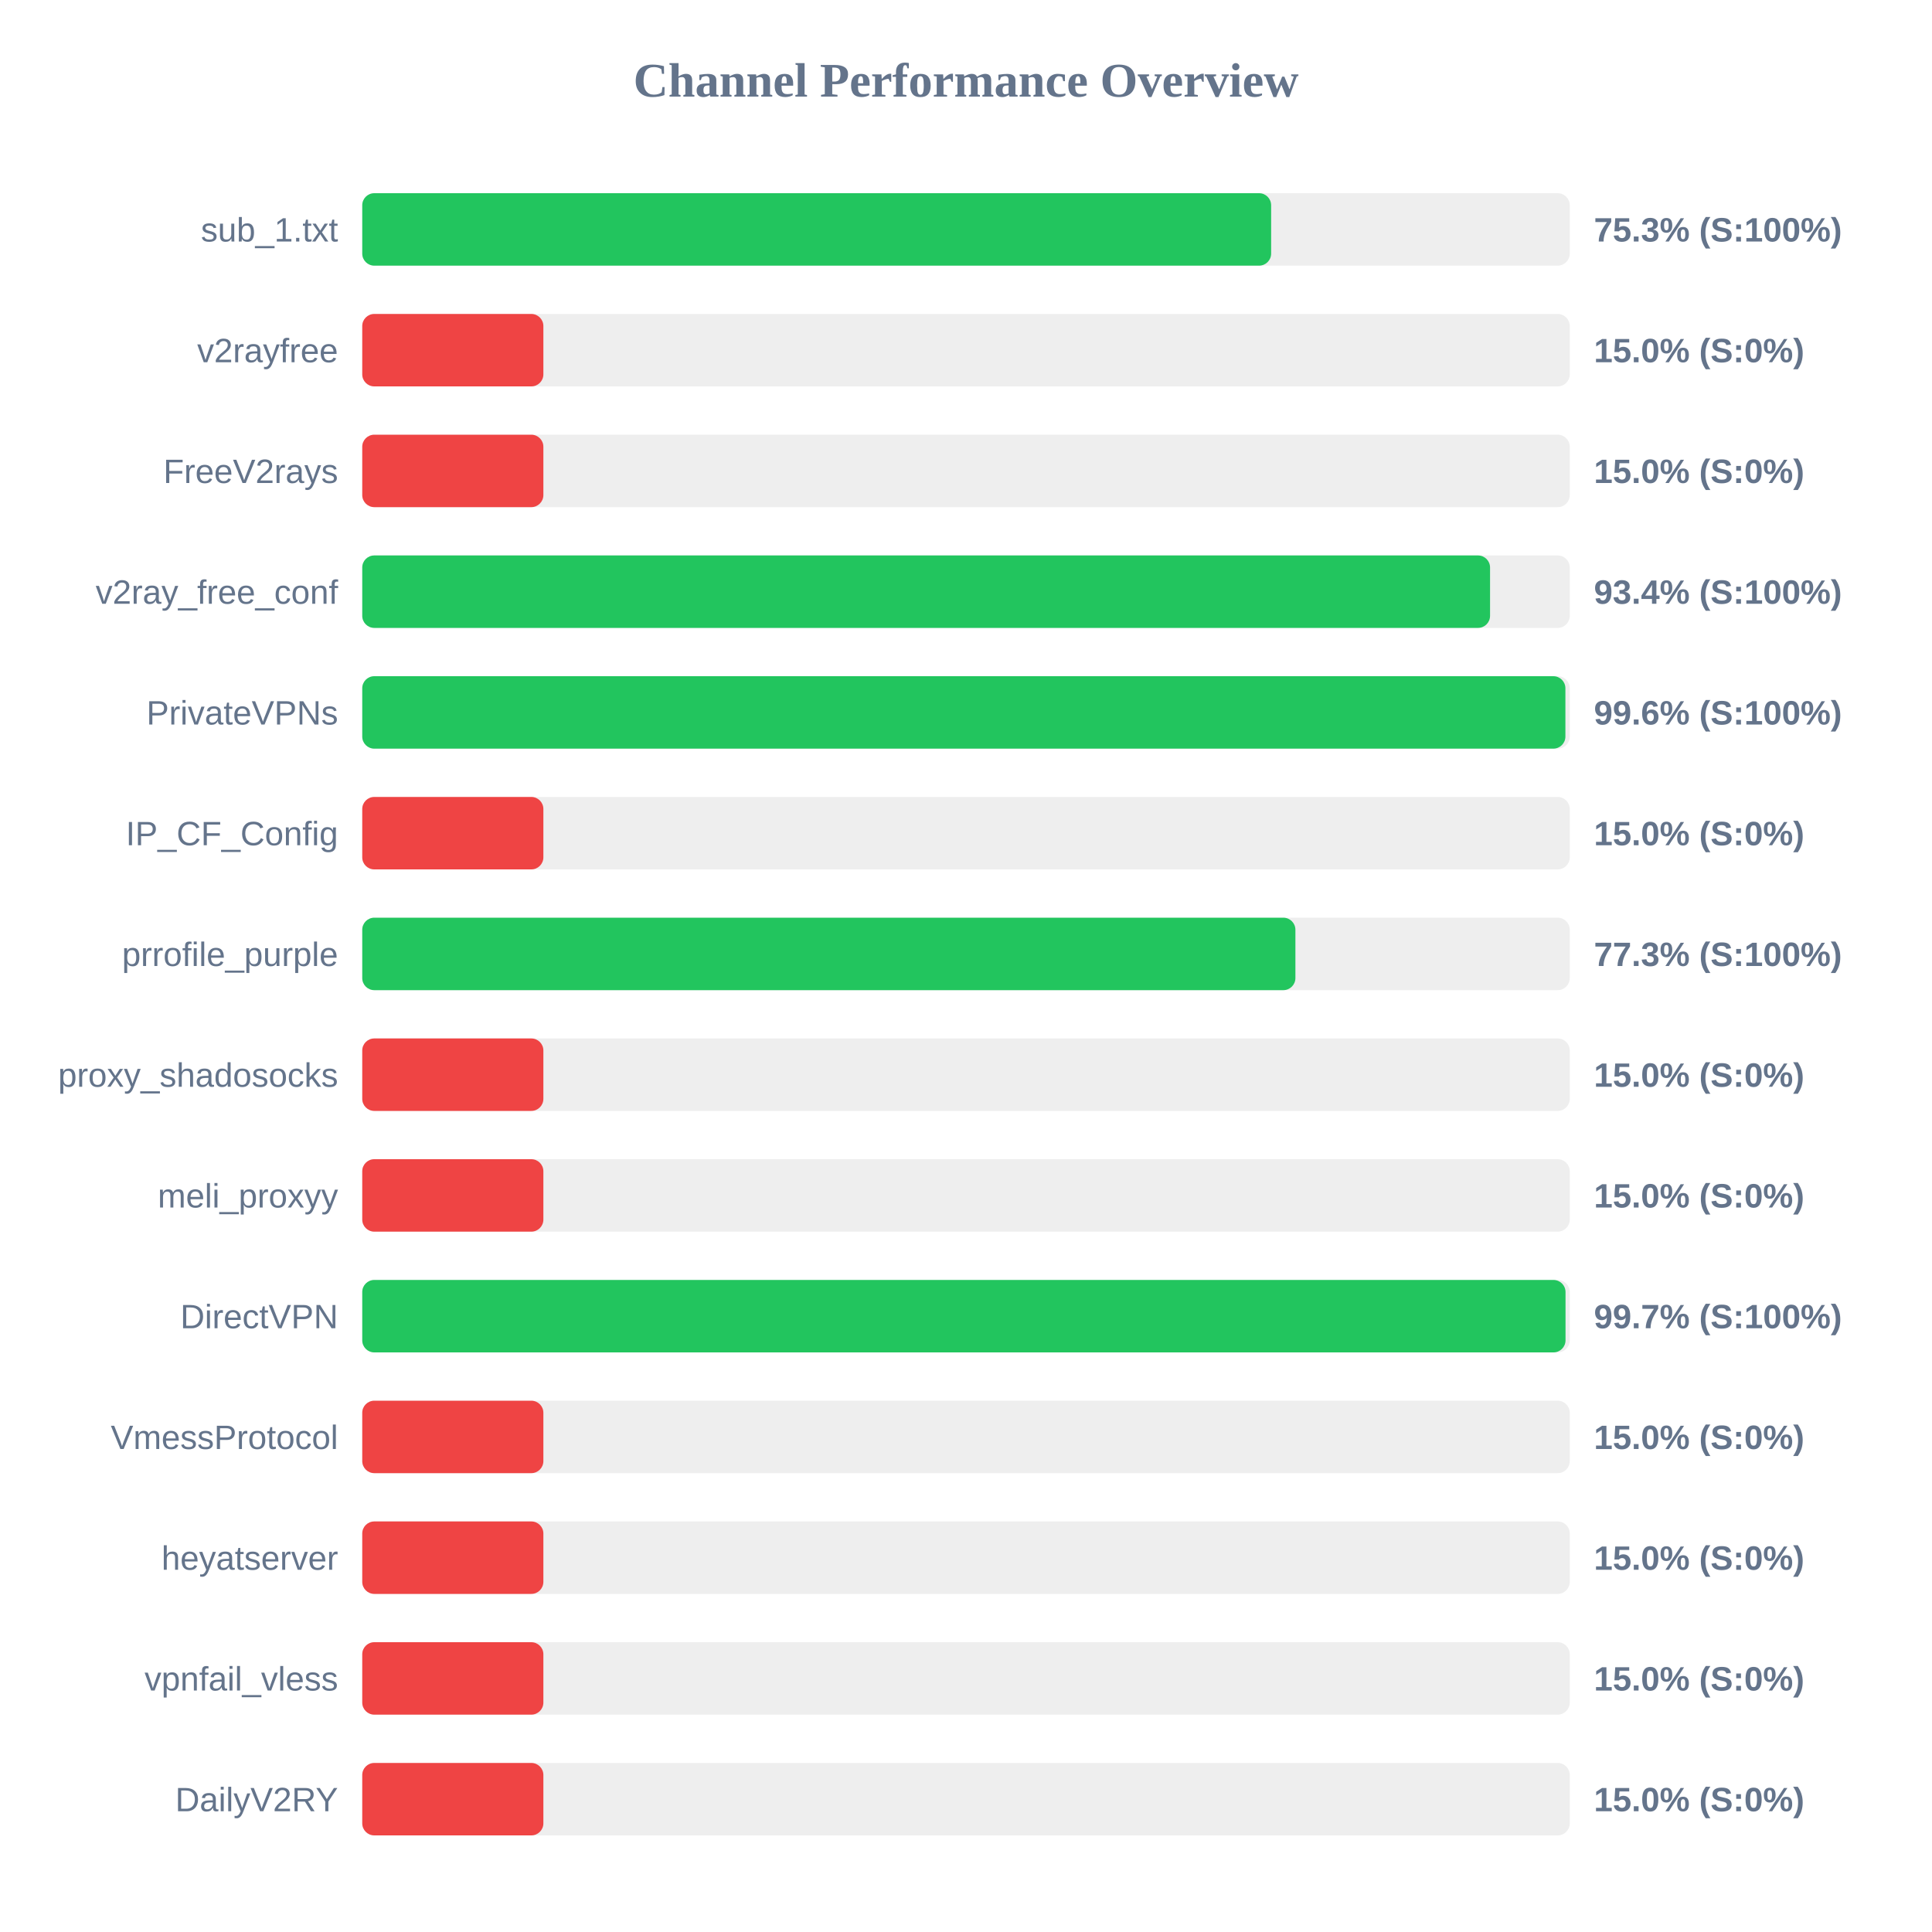
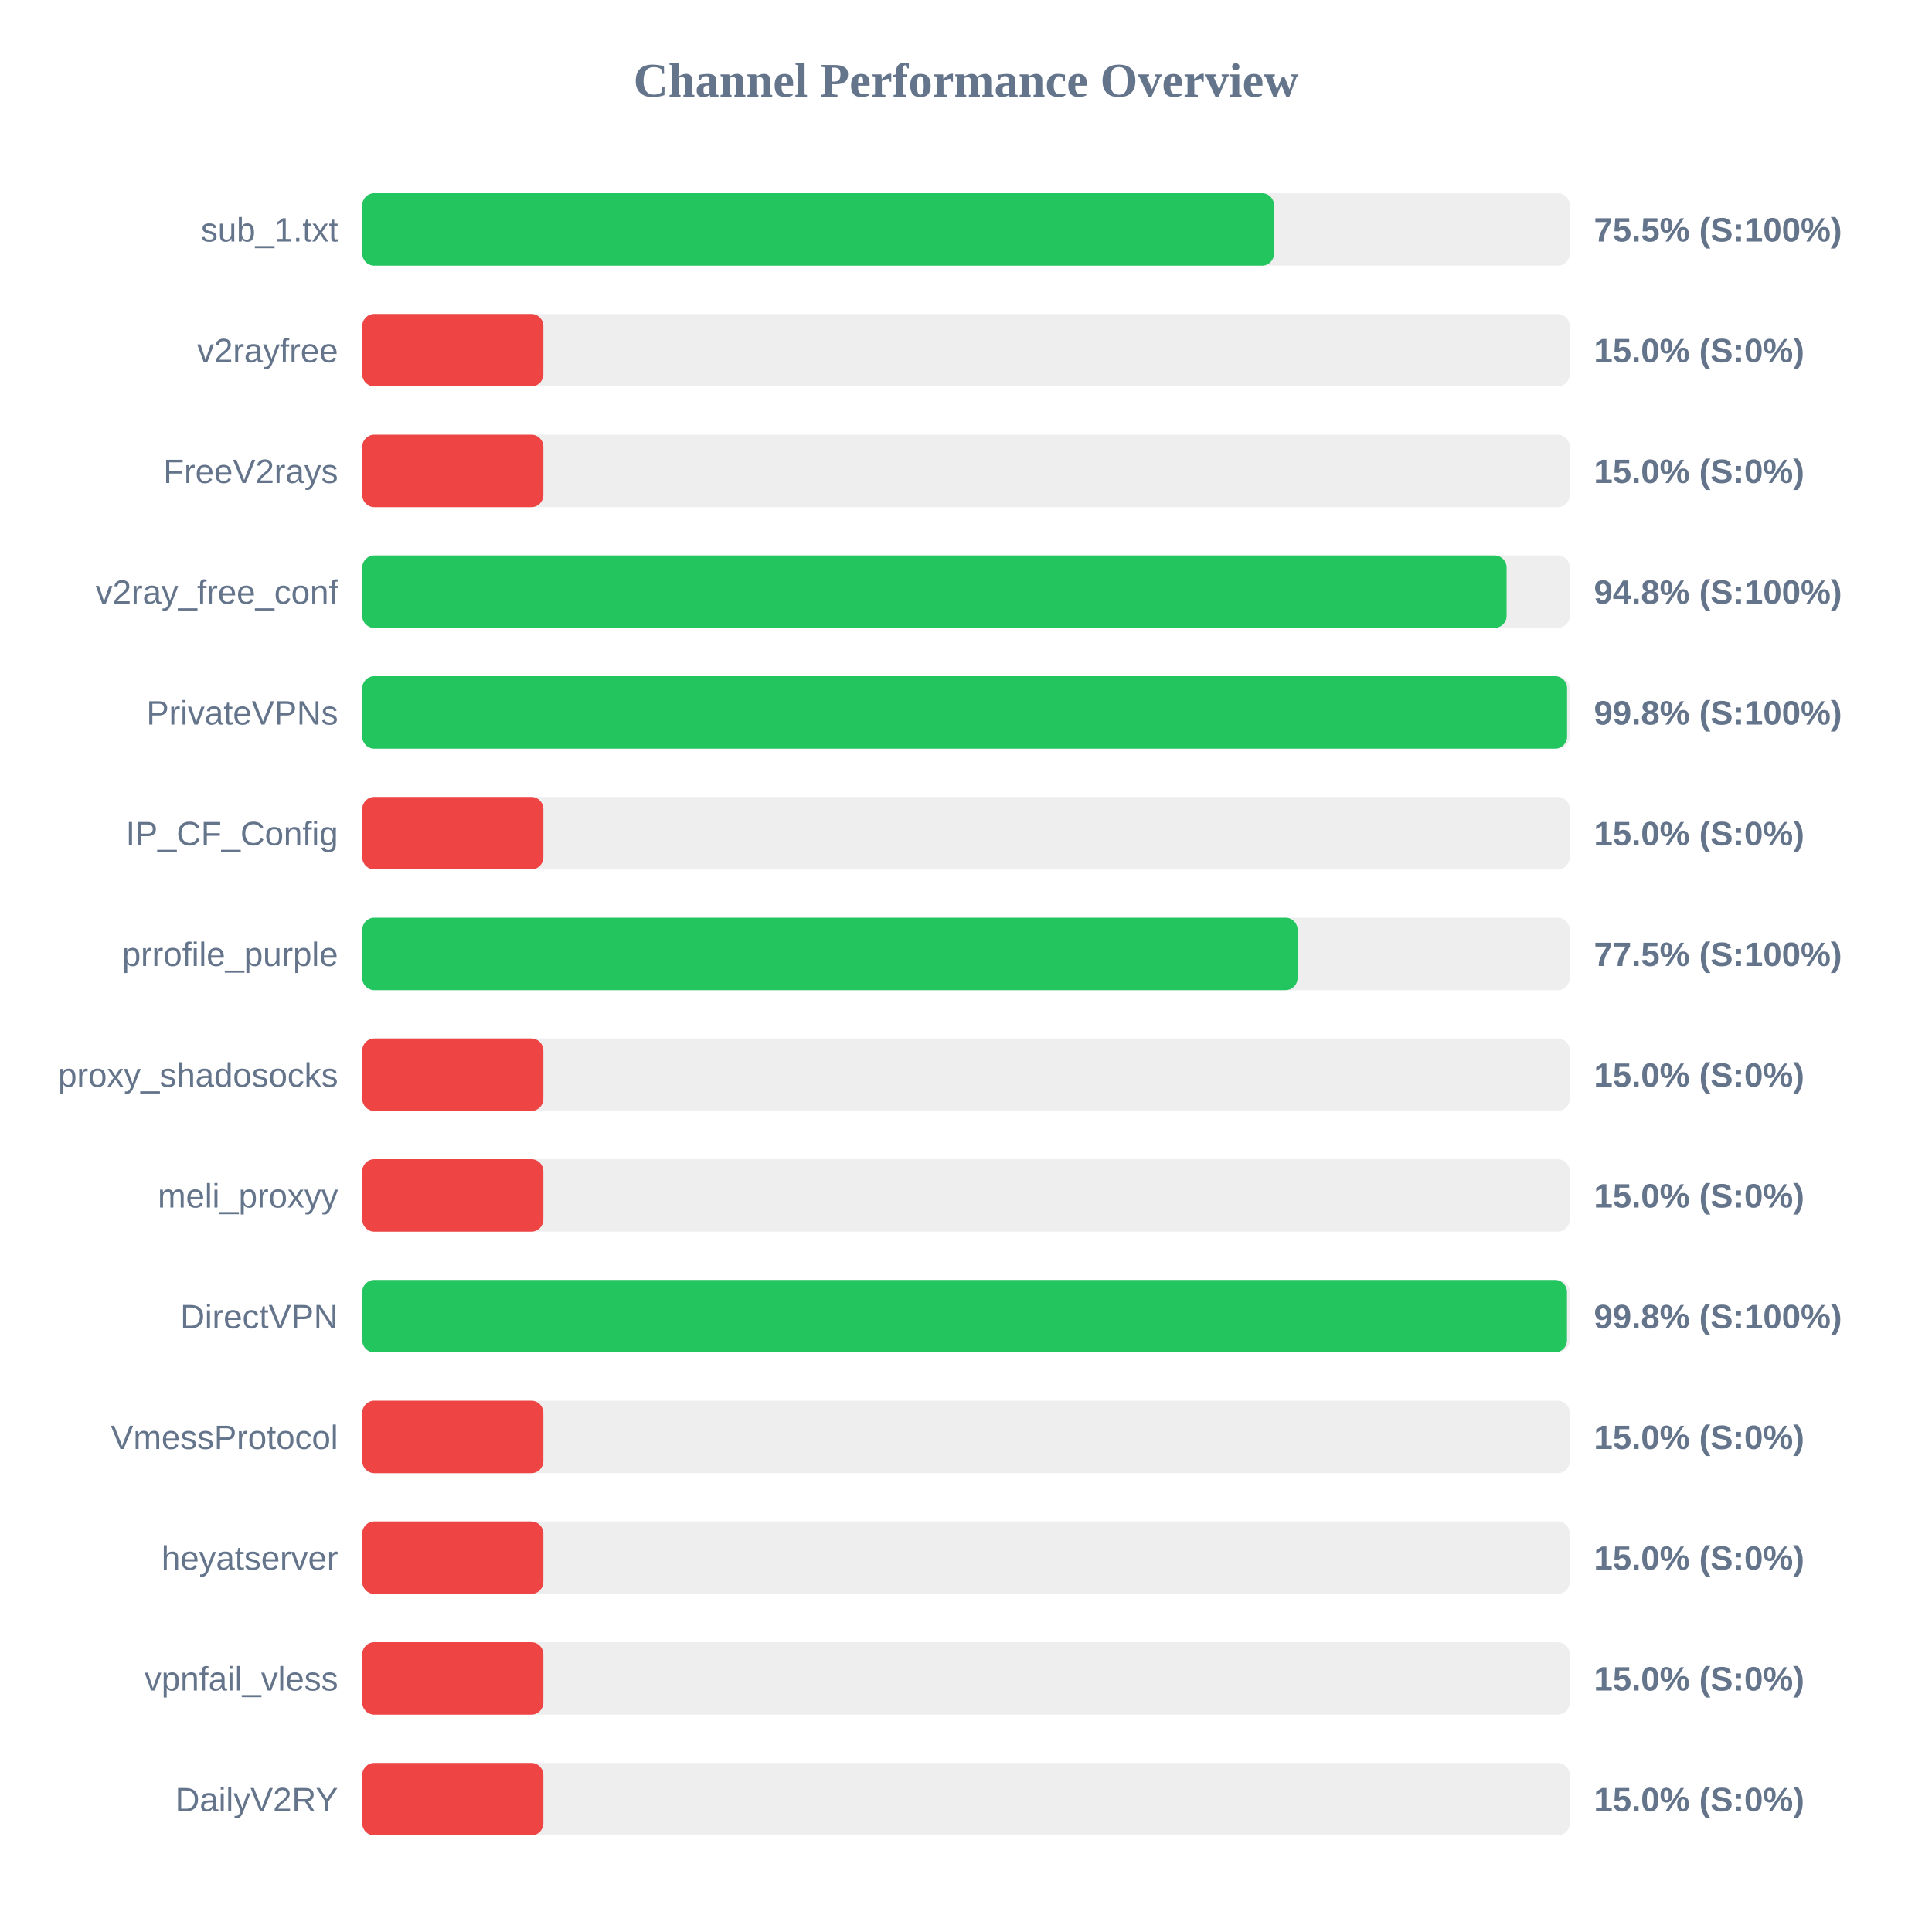
<svg xmlns="http://www.w3.org/2000/svg" width="800" height="800" version="1.1">
  <style>
        .row { font: 14px Arial; fill: #64748b; }
        .score { font: bold 14px Arial; fill: #64748b; }
    </style>
  <text x="400" y="40" text-anchor="middle" font-size="20px" font-weight="bold" fill="#64748b">Channel Performance Overview</text>
  <rect x="150" y="80" width="500" height="30" fill="#eee" rx="5" />
-   <rect x="150" y="80" width="376.35" height="30" fill="#22c55e" rx="5" />
+   <rect x="150" y="80" width="377.55" height="30" fill="#22c55e" rx="5" />
  <text x="140" y="100" text-anchor="end" class="row">sub_1.txt</text>
-   <text x="660" y="100" text-anchor="start" class="score">75.3% (S:100%)</text>
+   <text x="660" y="100" text-anchor="start" class="score">75.5% (S:100%)</text>
  <rect x="150" y="130" width="500" height="30" fill="#eee" rx="5" />
  <rect x="150" y="130" width="75.0" height="30" fill="#ef4444" rx="5" />
  <text x="140" y="150" text-anchor="end" class="row">v2rayfree</text>
  <text x="660" y="150" text-anchor="start" class="score">15.0% (S:0%)</text>
  <rect x="150" y="180" width="500" height="30" fill="#eee" rx="5" />
  <rect x="150" y="180" width="75.0" height="30" fill="#ef4444" rx="5" />
  <text x="140" y="200" text-anchor="end" class="row">FreeV2rays</text>
  <text x="660" y="200" text-anchor="start" class="score">15.0% (S:0%)</text>
  <rect x="150" y="230" width="500" height="30" fill="#eee" rx="5" />
-   <rect x="150" y="230" width="467.0" height="30" fill="#22c55e" rx="5" />
+   <rect x="150" y="230" width="473.85" height="30" fill="#22c55e" rx="5" />
  <text x="140" y="250" text-anchor="end" class="row">v2ray_free_conf</text>
-   <text x="660" y="250" text-anchor="start" class="score">93.4% (S:100%)</text>
+   <text x="660" y="250" text-anchor="start" class="score">94.8% (S:100%)</text>
  <rect x="150" y="280" width="500" height="30" fill="#eee" rx="5" />
-   <rect x="150" y="280" width="498.2" height="30" fill="#22c55e" rx="5" />
+   <rect x="150" y="280" width="498.9" height="30" fill="#22c55e" rx="5" />
  <text x="140" y="300" text-anchor="end" class="row">PrivateVPNs</text>
-   <text x="660" y="300" text-anchor="start" class="score">99.6% (S:100%)</text>
+   <text x="660" y="300" text-anchor="start" class="score">99.8% (S:100%)</text>
  <rect x="150" y="330" width="500" height="30" fill="#eee" rx="5" />
  <rect x="150" y="330" width="75.0" height="30" fill="#ef4444" rx="5" />
  <text x="140" y="350" text-anchor="end" class="row">IP_CF_Config</text>
  <text x="660" y="350" text-anchor="start" class="score">15.0% (S:0%)</text>
  <rect x="150" y="380" width="500" height="30" fill="#eee" rx="5" />
-   <rect x="150" y="380" width="386.4" height="30" fill="#22c55e" rx="5" />
+   <rect x="150" y="380" width="387.3" height="30" fill="#22c55e" rx="5" />
  <text x="140" y="400" text-anchor="end" class="row">prrofile_purple</text>
-   <text x="660" y="400" text-anchor="start" class="score">77.3% (S:100%)</text>
+   <text x="660" y="400" text-anchor="start" class="score">77.5% (S:100%)</text>
  <rect x="150" y="430" width="500" height="30" fill="#eee" rx="5" />
  <rect x="150" y="430" width="75.0" height="30" fill="#ef4444" rx="5" />
  <text x="140" y="450" text-anchor="end" class="row">proxy_shadosocks</text>
  <text x="660" y="450" text-anchor="start" class="score">15.0% (S:0%)</text>
  <rect x="150" y="480" width="500" height="30" fill="#eee" rx="5" />
  <rect x="150" y="480" width="75.0" height="30" fill="#ef4444" rx="5" />
  <text x="140" y="500" text-anchor="end" class="row">meli_proxyy</text>
  <text x="660" y="500" text-anchor="start" class="score">15.0% (S:0%)</text>
  <rect x="150" y="530" width="500" height="30" fill="#eee" rx="5" />
-   <rect x="150" y="530" width="498.25" height="30" fill="#22c55e" rx="5" />
+   <rect x="150" y="530" width="498.85" height="30" fill="#22c55e" rx="5" />
  <text x="140" y="550" text-anchor="end" class="row">DirectVPN</text>
-   <text x="660" y="550" text-anchor="start" class="score">99.7% (S:100%)</text>
+   <text x="660" y="550" text-anchor="start" class="score">99.8% (S:100%)</text>
  <rect x="150" y="580" width="500" height="30" fill="#eee" rx="5" />
  <rect x="150" y="580" width="75.0" height="30" fill="#ef4444" rx="5" />
  <text x="140" y="600" text-anchor="end" class="row">VmessProtocol</text>
  <text x="660" y="600" text-anchor="start" class="score">15.0% (S:0%)</text>
  <rect x="150" y="630" width="500" height="30" fill="#eee" rx="5" />
  <rect x="150" y="630" width="75.0" height="30" fill="#ef4444" rx="5" />
  <text x="140" y="650" text-anchor="end" class="row">heyatserver</text>
  <text x="660" y="650" text-anchor="start" class="score">15.0% (S:0%)</text>
  <rect x="150" y="680" width="500" height="30" fill="#eee" rx="5" />
  <rect x="150" y="680" width="75.0" height="30" fill="#ef4444" rx="5" />
  <text x="140" y="700" text-anchor="end" class="row">vpnfail_vless</text>
  <text x="660" y="700" text-anchor="start" class="score">15.0% (S:0%)</text>
  <rect x="150" y="730" width="500" height="30" fill="#eee" rx="5" />
  <rect x="150" y="730" width="75.0" height="30" fill="#ef4444" rx="5" />
  <text x="140" y="750" text-anchor="end" class="row">DailyV2RY</text>
  <text x="660" y="750" text-anchor="start" class="score">15.0% (S:0%)</text>
</svg>
